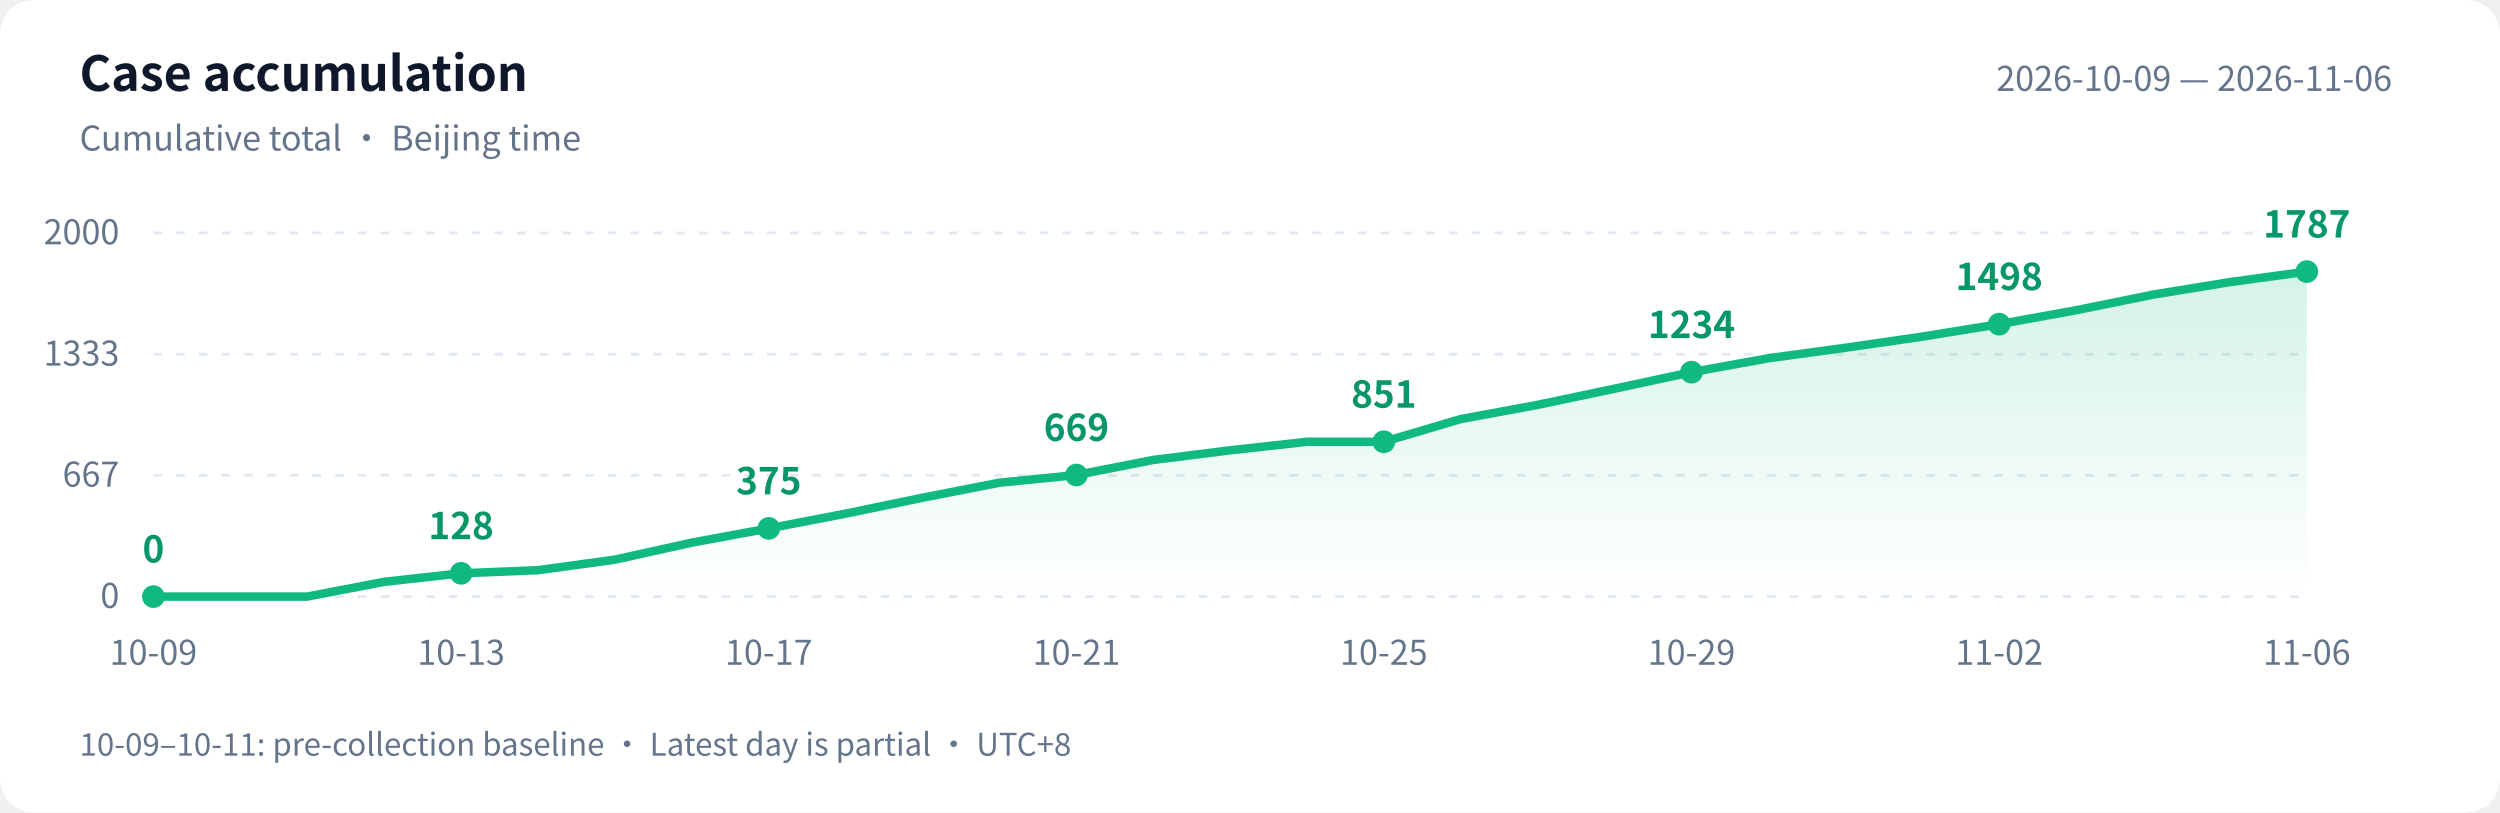
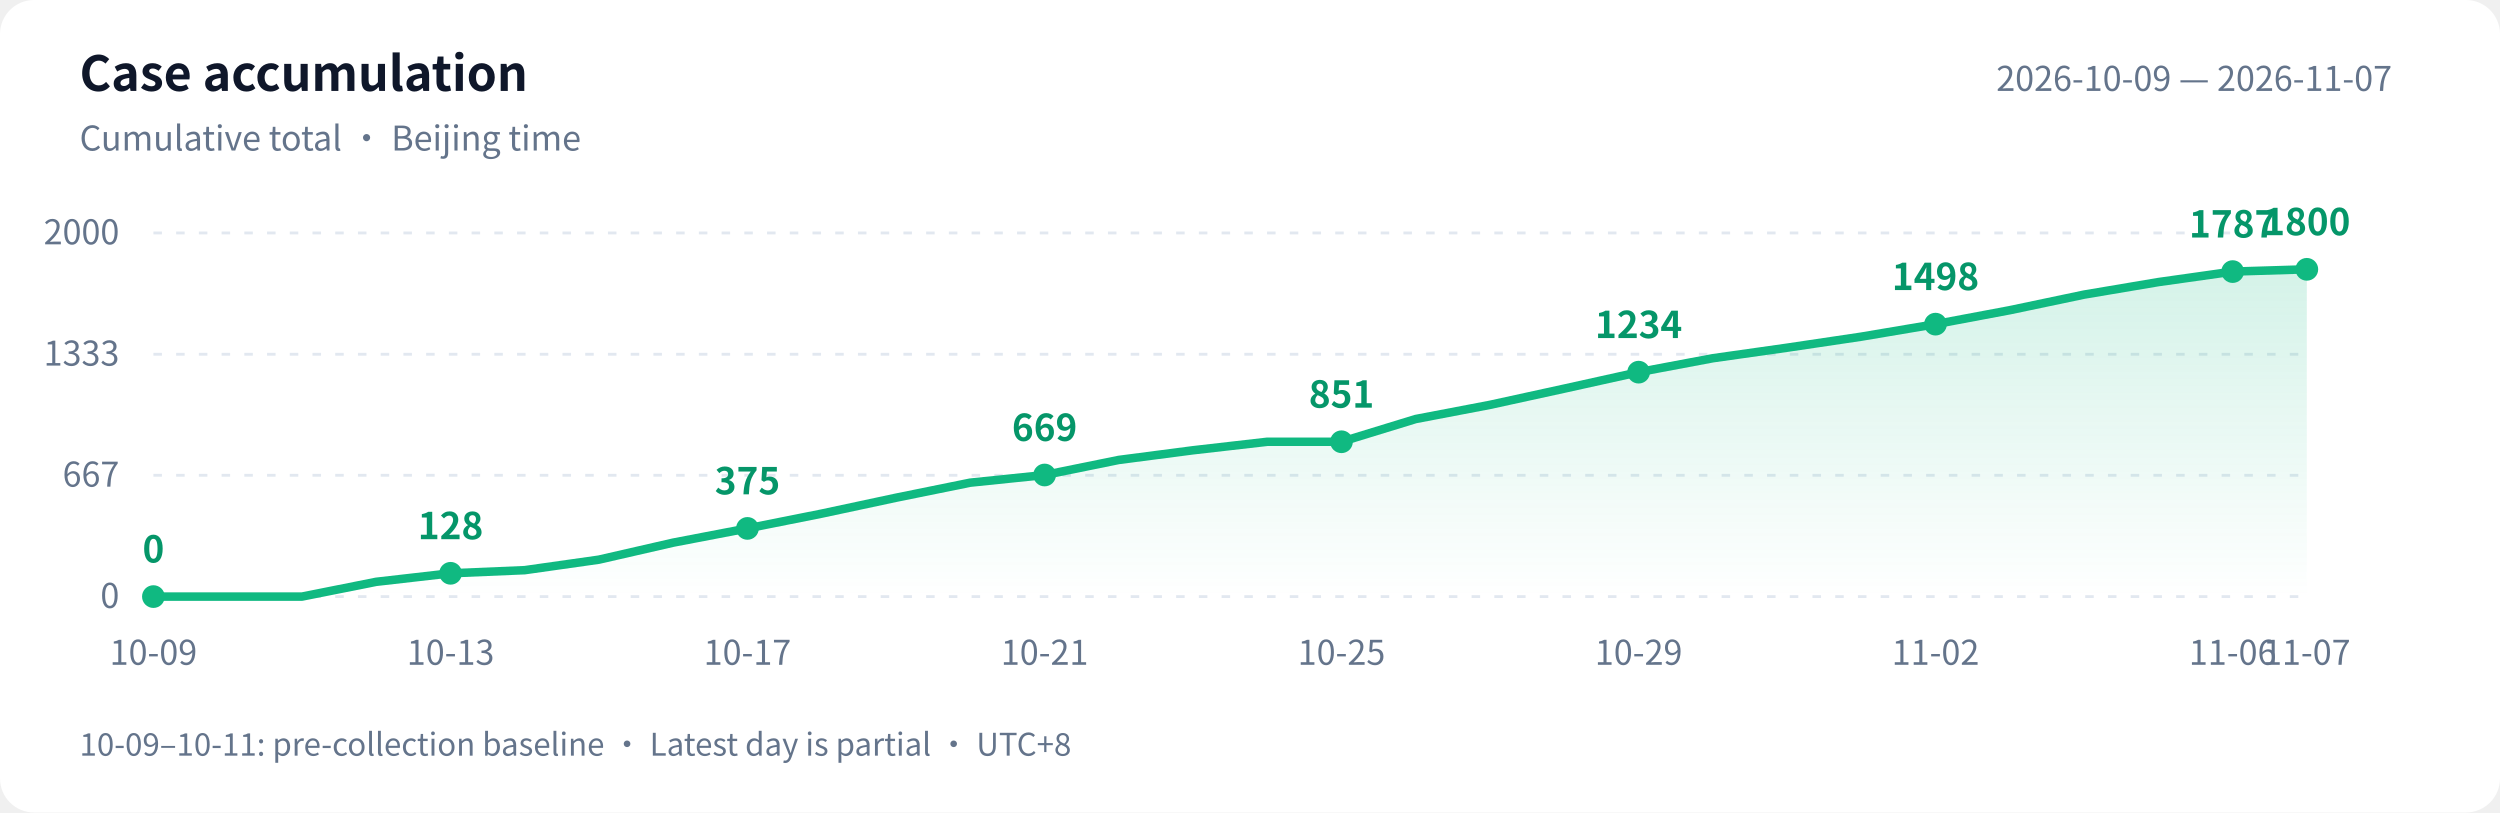
<svg xmlns="http://www.w3.org/2000/svg" width="880" height="286" viewBox="0 0 880 286" role="img" aria-labelledby="title desc">
  <defs>
    <linearGradient id="area" x1="0" y1="0" x2="0" y2="1">
      <stop offset="0" stop-color="#10b981" stop-opacity=".18" />
      <stop offset="1" stop-color="#10b981" stop-opacity="0" />
    </linearGradient>
  </defs>
  <style>text{font-family:-apple-system,BlinkMacSystemFont,"PingFang SC","Microsoft YaHei","WenQuanYi Zen Hei","Segoe UI","Noto Sans CJK SC",sans-serif;fill:#64748b;font-size:12px}.bg{fill:#fff}.heading{fill:#0f172a;font-size:17px;font-weight:600}.grid{stroke:#e2e8f0;stroke-dasharray:3 5}.value{fill:#059669;font-size:13px;font-weight:600}@media(prefers-color-scheme:dark){.bg{fill:#0d1117}text{fill:#8b949e}.heading{fill:#e6edf3}.grid{stroke:#30363d}.value{fill:#34d399}}</style>
  <rect class="bg" width="880" height="286" rx="12" />
  <text class="heading" x="28" y="32">Case accumulation</text>
  <text x="28" y="53">Cumulative total · Beijing time</text>
-   <text x="842" y="32" text-anchor="end">2026-10-09 — 2026-11-06</text>
+   <text x="842" y="32" text-anchor="end">2026-10-09 — 2026-11-07</text>
  <path class="grid" d="M 54 210.0 H 812" />
  <text x="42" y="214.0" text-anchor="end">0</text>
  <path class="grid" d="M 54 167.3 H 812" />
  <text x="42" y="171.3" text-anchor="end">667</text>
  <path class="grid" d="M 54 124.7 H 812" />
  <text x="42" y="128.7" text-anchor="end">1333</text>
  <path class="grid" d="M 54 82.0 H 812" />
  <text x="42" y="86.0" text-anchor="end">2000</text>
-   <path d="M 54 210 L 54.0 210.0 L 81.1 210.0 L 108.1 210.0 L 135.2 204.8 L 162.3 201.8 L 189.4 200.7 L 216.4 197.0 L 243.5 191.0 L 270.6 186.0 L 297.6 180.8 L 324.7 175.2 L 351.8 169.9 L 378.9 167.2 L 405.9 161.9 L 433.0 158.5 L 460.1 155.5 L 487.1 155.5 L 514.2 147.5 L 541.3 142.5 L 568.4 136.8 L 595.4 131.0 L 622.5 126.1 L 649.6 122.4 L 676.6 118.5 L 703.7 114.1 L 730.8 109.2 L 757.9 103.7 L 784.9 99.3 L 812.0 95.6 L 812.0 210 Z" fill="url(#area)" />
-   <polyline points="54.0,210.0 81.1,210.0 108.1,210.0 135.2,204.8 162.3,201.8 189.4,200.7 216.4,197.0 243.5,191.0 270.6,186.0 297.6,180.8 324.7,175.2 351.8,169.9 378.9,167.2 405.9,161.9 433.0,158.5 460.1,155.5 487.1,155.5 514.2,147.5 541.3,142.5 568.4,136.8 595.4,131.0 622.5,126.1 649.6,122.4 676.6,118.5 703.7,114.1 730.8,109.2 757.9,103.7 784.9,99.3 812.0,95.6" fill="none" stroke="#10b981" stroke-width="3" stroke-linejoin="round" stroke-linecap="round" />
+   <path d="M 54 210 L 54.0 210.0 L 80.1 210.0 L 106.3 210.0 L 132.4 204.8 L 158.6 201.8 L 184.7 200.7 L 210.8 197.0 L 237.0 191.0 L 263.1 186.0 L 289.2 180.8 L 315.4 175.2 L 341.5 169.9 L 367.7 167.2 L 393.8 161.9 L 419.9 158.5 L 446.1 155.5 L 472.2 155.5 L 498.3 147.5 L 524.5 142.5 L 550.6 136.8 L 576.8 131.0 L 602.9 126.1 L 629.0 122.4 L 655.2 118.5 L 681.3 114.1 L 707.4 109.2 L 733.6 103.7 L 759.7 99.3 L 785.9 95.6 L 812.0 94.8 L 812.0 210 Z" fill="url(#area)" />
+   <polyline points="54.0,210.0 80.1,210.0 106.3,210.0 132.4,204.8 158.6,201.8 184.7,200.7 210.8,197.0 237.0,191.0 263.1,186.0 289.2,180.8 315.4,175.2 341.5,169.9 367.7,167.2 393.8,161.9 419.9,158.5 446.1,155.5 472.2,155.5 498.3,147.5 524.5,142.5 550.6,136.8 576.8,131.0 602.9,126.1 629.0,122.4 655.2,118.5 681.3,114.1 707.4,109.2 733.6,103.7 759.7,99.3 785.9,95.6 812.0,94.8" fill="none" stroke="#10b981" stroke-width="3" stroke-linejoin="round" stroke-linecap="round" />
  <circle cx="54.0" cy="210.0" r="4" fill="#10b981" />
  <text class="value" x="54.0" y="198.0" text-anchor="middle">0</text>
  <text x="54.0" y="234" text-anchor="middle">10-09</text>
-   <circle cx="162.3" cy="201.8" r="4" fill="#10b981" />
-   <text class="value" x="162.3" y="189.8" text-anchor="middle">128</text>
-   <text x="162.3" y="234" text-anchor="middle">10-13</text>
-   <circle cx="270.6" cy="186.0" r="4" fill="#10b981" />
-   <text class="value" x="270.6" y="174.0" text-anchor="middle">375</text>
-   <text x="270.6" y="234" text-anchor="middle">10-17</text>
-   <circle cx="378.9" cy="167.2" r="4" fill="#10b981" />
-   <text class="value" x="378.9" y="155.2" text-anchor="middle">669</text>
-   <text x="378.9" y="234" text-anchor="middle">10-21</text>
-   <circle cx="487.1" cy="155.5" r="4" fill="#10b981" />
-   <text class="value" x="487.1" y="143.5" text-anchor="middle">851</text>
-   <text x="487.1" y="234" text-anchor="middle">10-25</text>
-   <circle cx="595.4" cy="131.0" r="4" fill="#10b981" />
-   <text class="value" x="595.4" y="119.0" text-anchor="middle">1234</text>
-   <text x="595.4" y="234" text-anchor="middle">10-29</text>
-   <circle cx="703.7" cy="114.1" r="4" fill="#10b981" />
-   <text class="value" x="703.7" y="102.1" text-anchor="middle">1498</text>
-   <text x="703.7" y="234" text-anchor="middle">11-02</text>
-   <circle cx="812.0" cy="95.6" r="4" fill="#10b981" />
-   <text class="value" x="812.0" y="83.6" text-anchor="middle">1787</text>
-   <text x="812.0" y="234" text-anchor="middle">11-06</text>
+   <circle cx="158.6" cy="201.8" r="4" fill="#10b981" />
+   <text class="value" x="158.6" y="189.8" text-anchor="middle">128</text>
+   <text x="158.6" y="234" text-anchor="middle">10-13</text>
+   <circle cx="263.1" cy="186.0" r="4" fill="#10b981" />
+   <text class="value" x="263.1" y="174.0" text-anchor="middle">375</text>
+   <text x="263.1" y="234" text-anchor="middle">10-17</text>
+   <circle cx="367.7" cy="167.2" r="4" fill="#10b981" />
+   <text class="value" x="367.7" y="155.2" text-anchor="middle">669</text>
+   <text x="367.7" y="234" text-anchor="middle">10-21</text>
+   <circle cx="472.2" cy="155.5" r="4" fill="#10b981" />
+   <text class="value" x="472.2" y="143.5" text-anchor="middle">851</text>
+   <text x="472.2" y="234" text-anchor="middle">10-25</text>
+   <circle cx="576.8" cy="131.0" r="4" fill="#10b981" />
+   <text class="value" x="576.8" y="119.0" text-anchor="middle">1234</text>
+   <text x="576.8" y="234" text-anchor="middle">10-29</text>
+   <circle cx="681.3" cy="114.1" r="4" fill="#10b981" />
+   <text class="value" x="681.3" y="102.1" text-anchor="middle">1498</text>
+   <text x="681.3" y="234" text-anchor="middle">11-02</text>
+   <circle cx="785.9" cy="95.6" r="4" fill="#10b981" />
+   <text class="value" x="785.9" y="83.6" text-anchor="middle">1787</text>
+   <text x="785.9" y="234" text-anchor="middle">11-06</text>
+   <circle cx="812.0" cy="94.8" r="4" fill="#10b981" />
+   <text class="value" x="812.0" y="82.8" text-anchor="middle">1800</text>
+   <text x="812.0" y="234" text-anchor="middle">11-07</text>
  <text x="28" y="266" style="font-size:11px">10-09–10-11: pre-collection baseline · Latest day is partial · UTC+8</text>
</svg>
